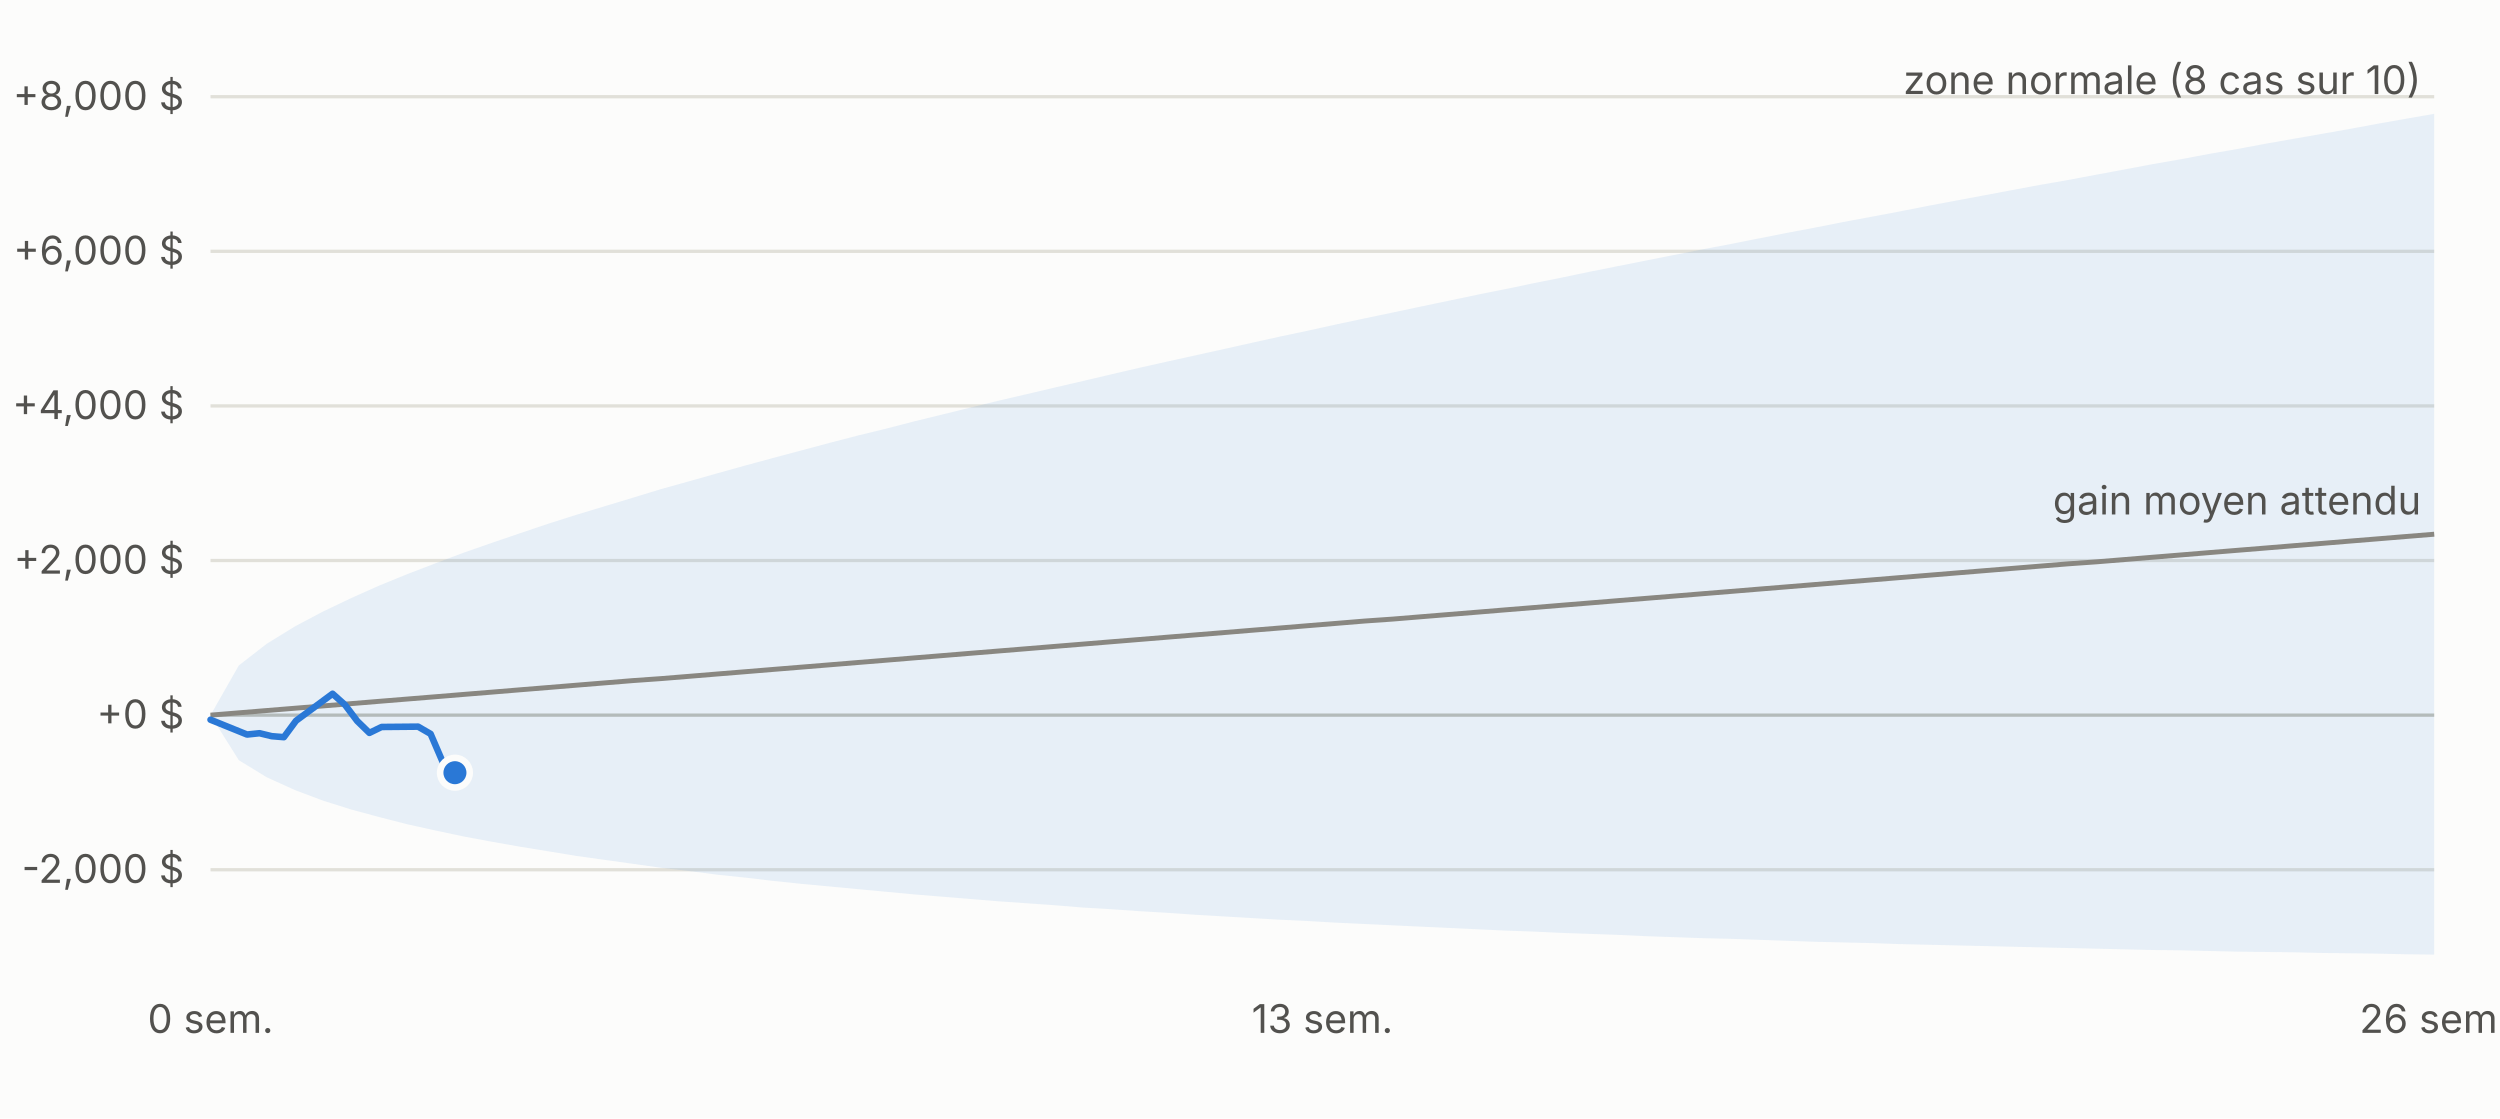
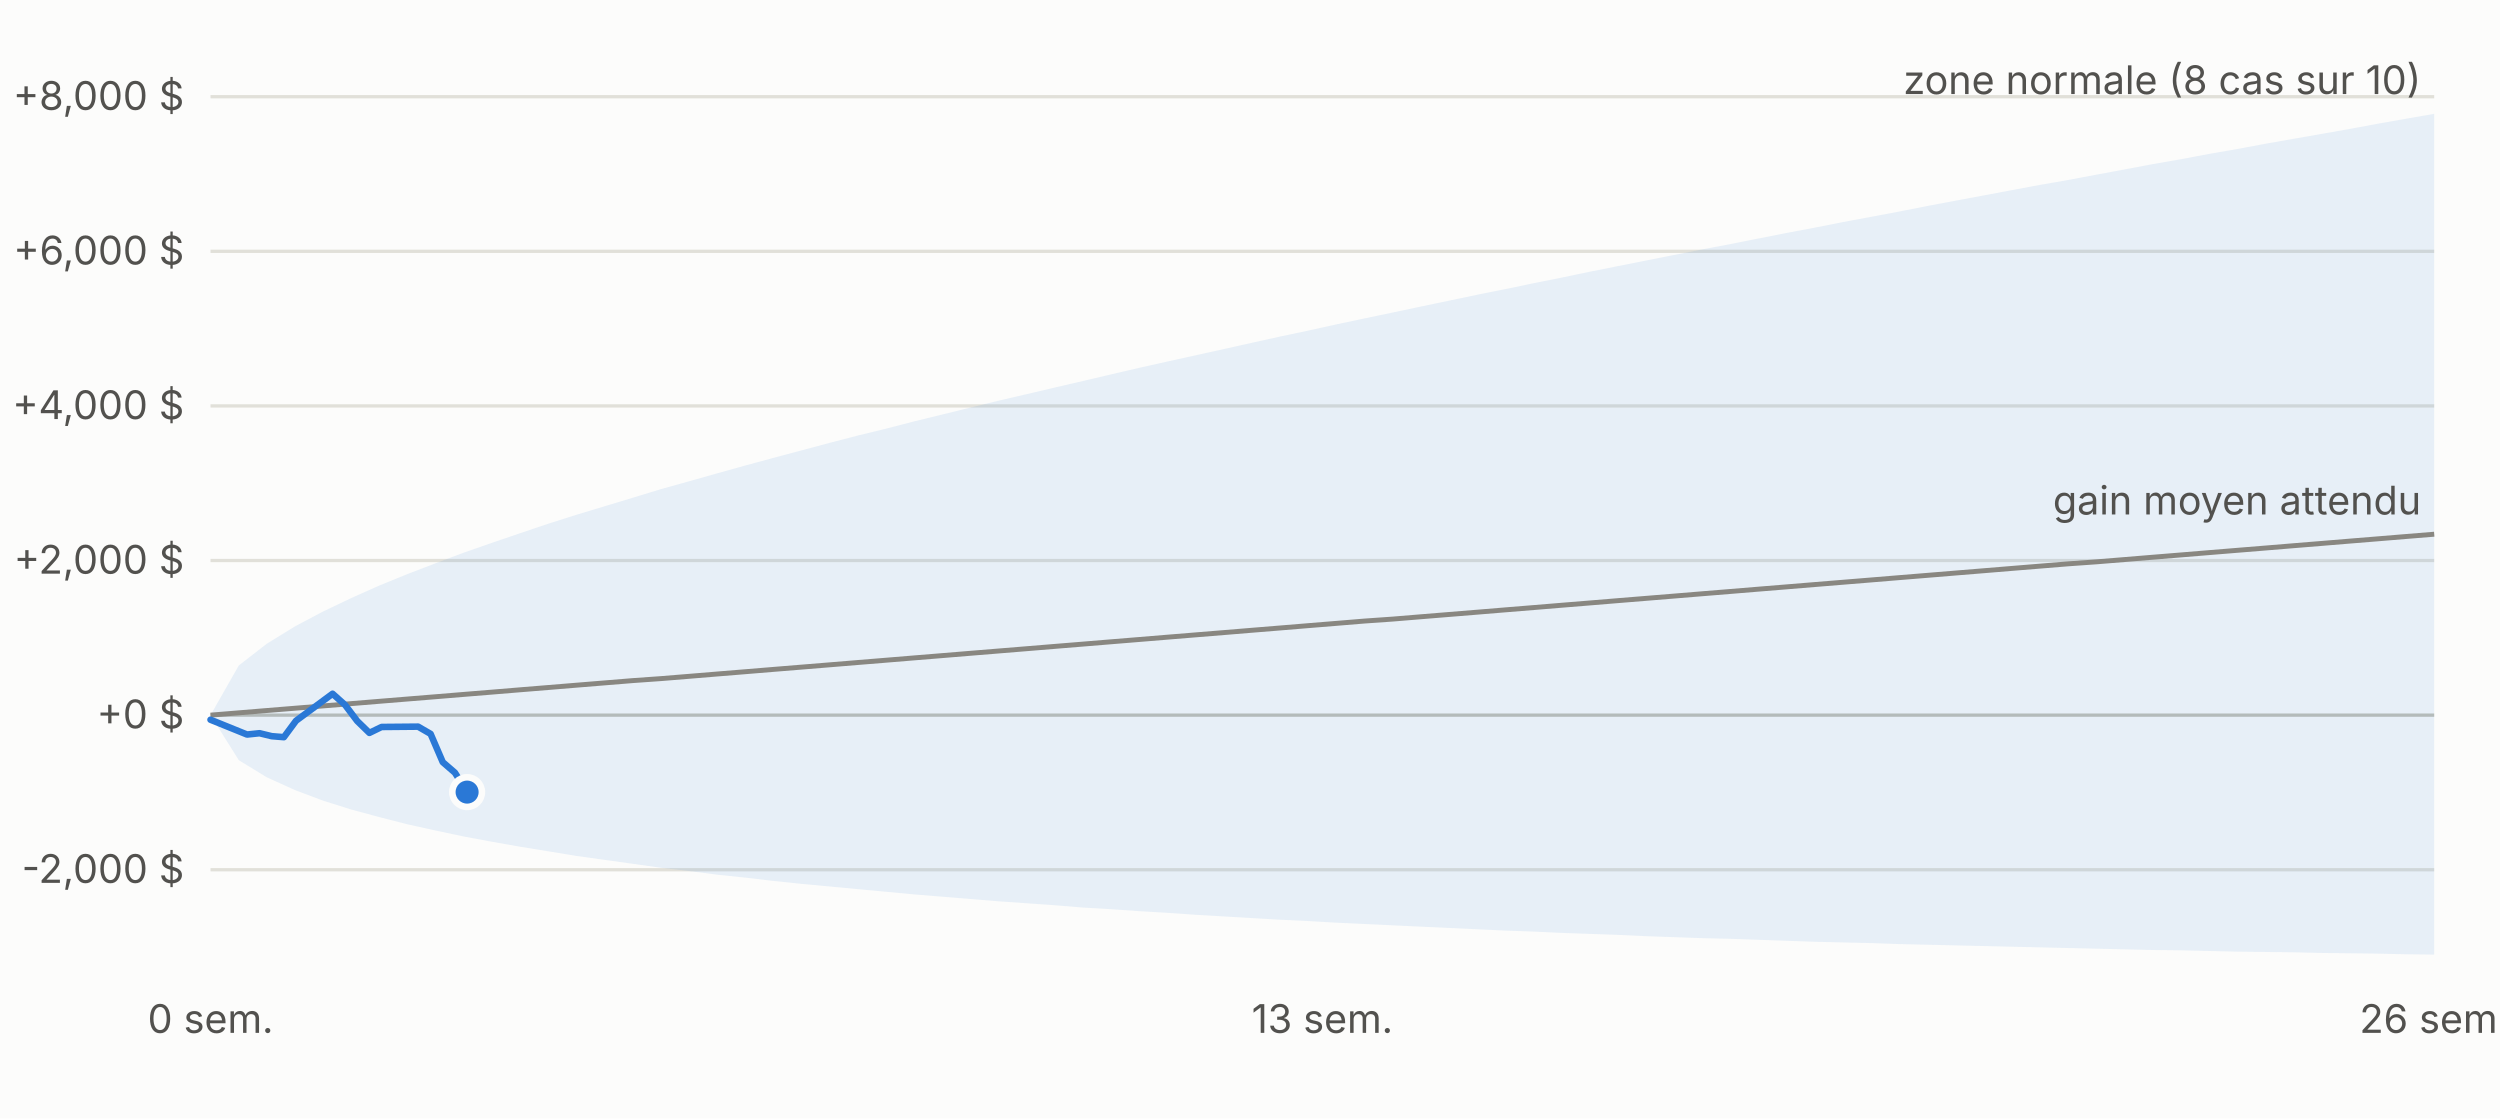
<svg xmlns="http://www.w3.org/2000/svg" viewBox="0 0 760 340" width="760" height="340" font-family="-apple-system,Segoe UI,sans-serif" font-size="12">
  <rect width="760" height="340" fill="#fcfcfb" />
  <line x1="64" x2="740" y1="264.4" y2="264.4" stroke="#e1e0d9" />
  <text x="56" y="268.4" text-anchor="end" fill="#52514e">-2,000 $</text>
  <line x1="64" x2="740" y1="217.4" y2="217.4" stroke="#c3c2b7" />
  <text x="56" y="221.4" text-anchor="end" fill="#52514e">+0 $</text>
  <line x1="64" x2="740" y1="170.4" y2="170.4" stroke="#e1e0d9" />
  <text x="56" y="174.4" text-anchor="end" fill="#52514e">+2,000 $</text>
  <line x1="64" x2="740" y1="123.4" y2="123.4" stroke="#e1e0d9" />
  <text x="56" y="127.4" text-anchor="end" fill="#52514e">+4,000 $</text>
  <line x1="64" x2="740" y1="76.4" y2="76.4" stroke="#e1e0d9" />
  <text x="56" y="80.4" text-anchor="end" fill="#52514e">+6,000 $</text>
  <line x1="64" x2="740" y1="29.4" y2="29.4" stroke="#e1e0d9" />
  <text x="56" y="33.4" text-anchor="end" fill="#52514e">+8,000 $</text>
  <text x="64.0" y="314" text-anchor="middle" fill="#52514e">0 sem.</text>
  <text x="402.0" y="314" text-anchor="middle" fill="#52514e">13 sem.</text>
  <text x="740.0" y="314" text-anchor="middle" fill="#52514e">26 sem.</text>
  <polygon points="64.0,217.4 72.6,202.3 81.1,195.7 89.7,190.4 98.2,185.9 106.8,181.8 115.3,178.0 123.9,174.5 132.5,171.2 141.0,168.0 149.6,165.0 158.1,162.1 166.7,159.2 175.2,156.5 183.8,153.9 192.4,151.3 200.9,148.7 209.5,146.3 218.0,143.9 226.6,141.5 235.1,139.2 243.7,136.9 252.3,134.6 260.8,132.4 269.4,130.3 277.9,128.1 286.5,126.0 295.0,123.9 303.6,121.8 312.2,119.8 320.7,117.8 329.3,115.8 337.8,113.8 346.4,111.8 354.9,109.9 363.5,108.0 372.1,106.1 380.6,104.2 389.2,102.3 397.7,100.5 406.3,98.6 414.8,96.8 423.4,95.0 431.9,93.2 440.5,91.4 449.1,89.6 457.6,87.9 466.2,86.1 474.7,84.4 483.3,82.6 491.8,80.9 500.4,79.2 509.0,77.5 517.5,75.8 526.1,74.2 534.6,72.5 543.2,70.8 551.7,69.2 560.3,67.5 568.9,65.9 577.4,64.3 586.0,62.6 594.5,61.0 603.1,59.4 611.6,57.8 620.2,56.2 628.8,54.7 637.3,53.1 645.9,51.5 654.4,49.9 663.0,48.4 671.5,46.8 680.1,45.3 688.7,43.7 697.2,42.2 705.8,40.7 714.3,39.2 722.9,37.6 731.4,36.1 740.0,34.6 740.0,290.2 731.4,290.1 722.9,289.9 714.3,289.8 705.8,289.7 697.2,289.5 688.7,289.4 680.1,289.3 671.5,289.1 663.0,288.9 654.4,288.8 645.9,288.6 637.3,288.4 628.8,288.2 620.2,288.0 611.6,287.8 603.1,287.6 594.5,287.4 586.0,287.2 577.4,287.0 568.9,286.7 560.3,286.5 551.7,286.3 543.2,286.0 534.6,285.7 526.1,285.4 517.5,285.2 509.0,284.9 500.4,284.6 491.8,284.2 483.3,283.9 474.7,283.6 466.2,283.2 457.6,282.9 449.1,282.5 440.5,282.1 431.9,281.7 423.4,281.3 414.8,280.9 406.3,280.5 397.7,280.0 389.2,279.6 380.6,279.1 372.1,278.6 363.5,278.1 354.9,277.5 346.4,277.0 337.8,276.4 329.3,275.9 320.7,275.2 312.2,274.6 303.6,274.0 295.0,273.3 286.5,272.6 277.9,271.9 269.4,271.1 260.8,270.3 252.3,269.5 243.7,268.7 235.1,267.8 226.6,266.8 218.0,265.9 209.5,264.8 200.9,263.8 192.4,262.6 183.8,261.4 175.2,260.2 166.7,258.8 158.1,257.4 149.6,255.9 141.0,254.3 132.5,252.5 123.9,250.6 115.3,248.4 106.8,246.1 98.2,243.4 89.7,240.2 81.1,236.3 72.6,231.1 64.0,217.4" fill="#2a78d6" fill-opacity="0.10" />
  <polyline fill="none" stroke="#898781" stroke-width="1.5" points="64.0,217.4 72.6,216.7 81.1,216.0 89.7,215.3 98.2,214.6 106.8,213.9 115.3,213.2 123.9,212.5 132.5,211.8 141.0,211.1 149.6,210.4 158.1,209.7 166.7,209.0 175.2,208.3 183.8,207.6 192.4,206.9 200.9,206.3 209.5,205.6 218.0,204.9 226.6,204.2 235.1,203.5 243.7,202.8 252.3,202.1 260.8,201.4 269.4,200.7 277.9,200.0 286.5,199.3 295.0,198.6 303.6,197.9 312.2,197.2 320.7,196.5 329.3,195.8 337.8,195.1 346.4,194.4 354.9,193.7 363.5,193.0 372.1,192.3 380.6,191.6 389.2,190.9 397.7,190.2 406.3,189.5 414.8,188.8 423.4,188.2 431.9,187.5 440.5,186.8 449.1,186.1 457.6,185.4 466.2,184.7 474.7,184.0 483.3,183.3 491.8,182.6 500.4,181.9 509.0,181.2 517.5,180.5 526.1,179.8 534.6,179.1 543.2,178.4 551.7,177.7 560.3,177.0 568.9,176.3 577.4,175.6 586.0,174.9 594.5,174.2 603.1,173.5 611.6,172.8 620.2,172.1 628.8,171.4 637.3,170.8 645.9,170.1 654.4,169.4 663.0,168.7 671.5,168.0 680.1,167.3 688.7,166.6 697.2,165.9 705.8,165.2 714.3,164.5 722.9,163.8 731.4,163.1 740.0,162.4" />
-   <polyline fill="none" stroke="#2a78d6" stroke-width="2" stroke-linejoin="round" stroke-linecap="round" points="64.0,218.8 75.1,223.3 78.9,222.9 82.6,223.8 86.3,224.1 90.0,219.1 101.1,210.9 104.9,214.3 108.6,219.2 112.3,222.8 116.0,221.0 127.1,220.9 130.9,223.1 134.6,231.7 138.3,234.9" />
-   <circle cx="138.3" cy="234.9" r="4.5" fill="#2a78d6" stroke="#fcfcfb" stroke-width="2" />
+   <polyline fill="none" stroke="#2a78d6" stroke-width="2" stroke-linejoin="round" stroke-linecap="round" points="64.0,218.8 75.1,223.3 78.9,222.9 82.6,223.8 86.3,224.1 90.0,219.1 101.1,210.9 104.9,214.3 108.6,219.2 112.3,222.8 116.0,221.0 127.1,220.9 130.9,223.1 134.6,231.7 138.3,234.9 142.0,240.8" />
+   <circle cx="142.0" cy="240.8" r="4.5" fill="#2a78d6" stroke="#fcfcfb" stroke-width="2" />
  <text x="736.0" y="28.6" text-anchor="end" fill="#52514e">zone normale (8 cas sur 10)</text>
  <text x="736.0" y="156.4" text-anchor="end" fill="#52514e">gain moyen attendu</text>
</svg>
